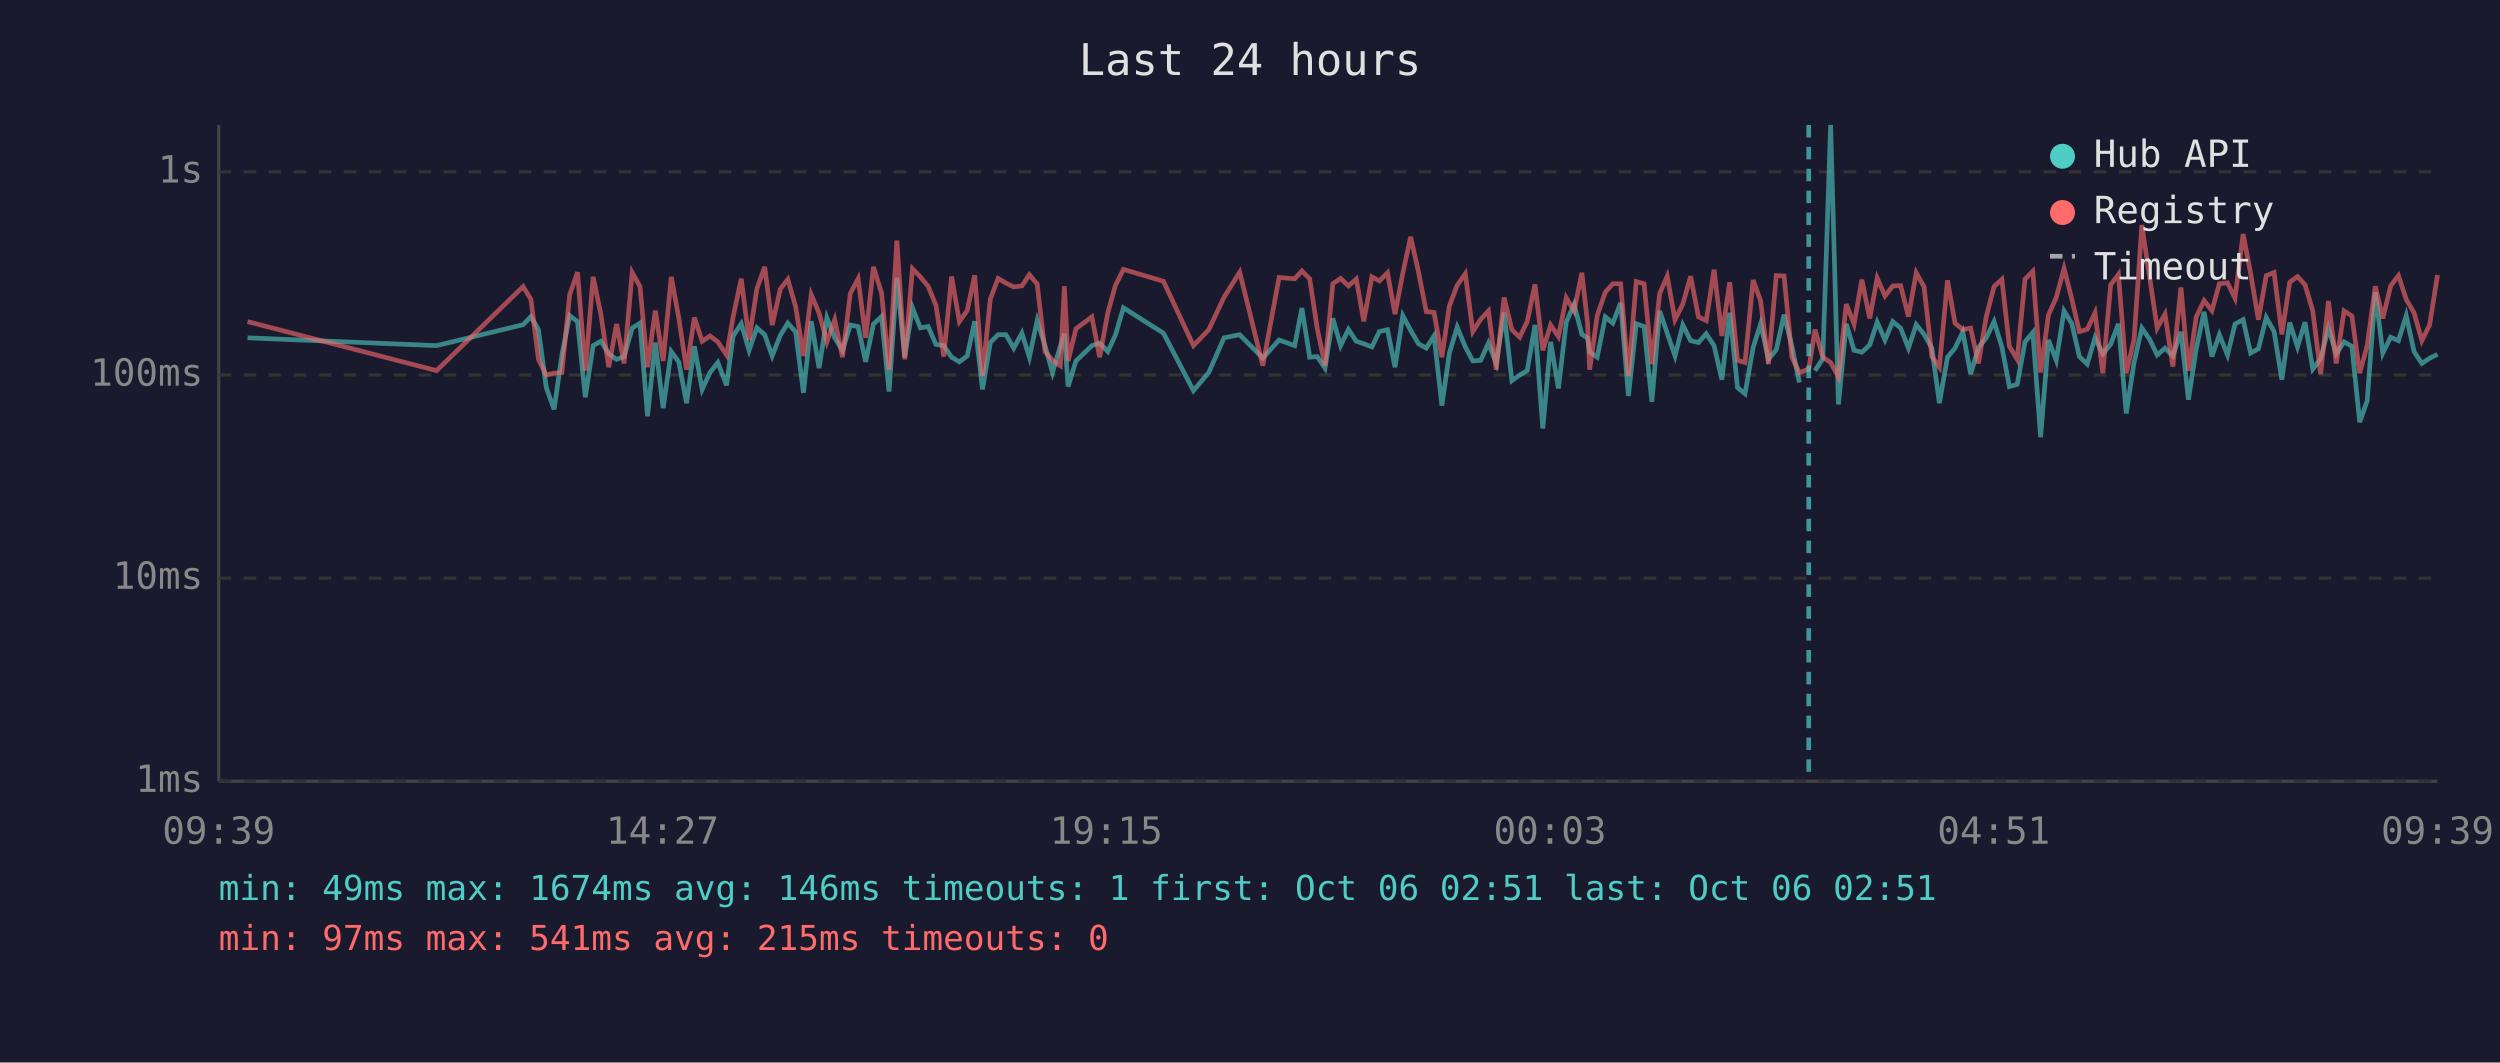
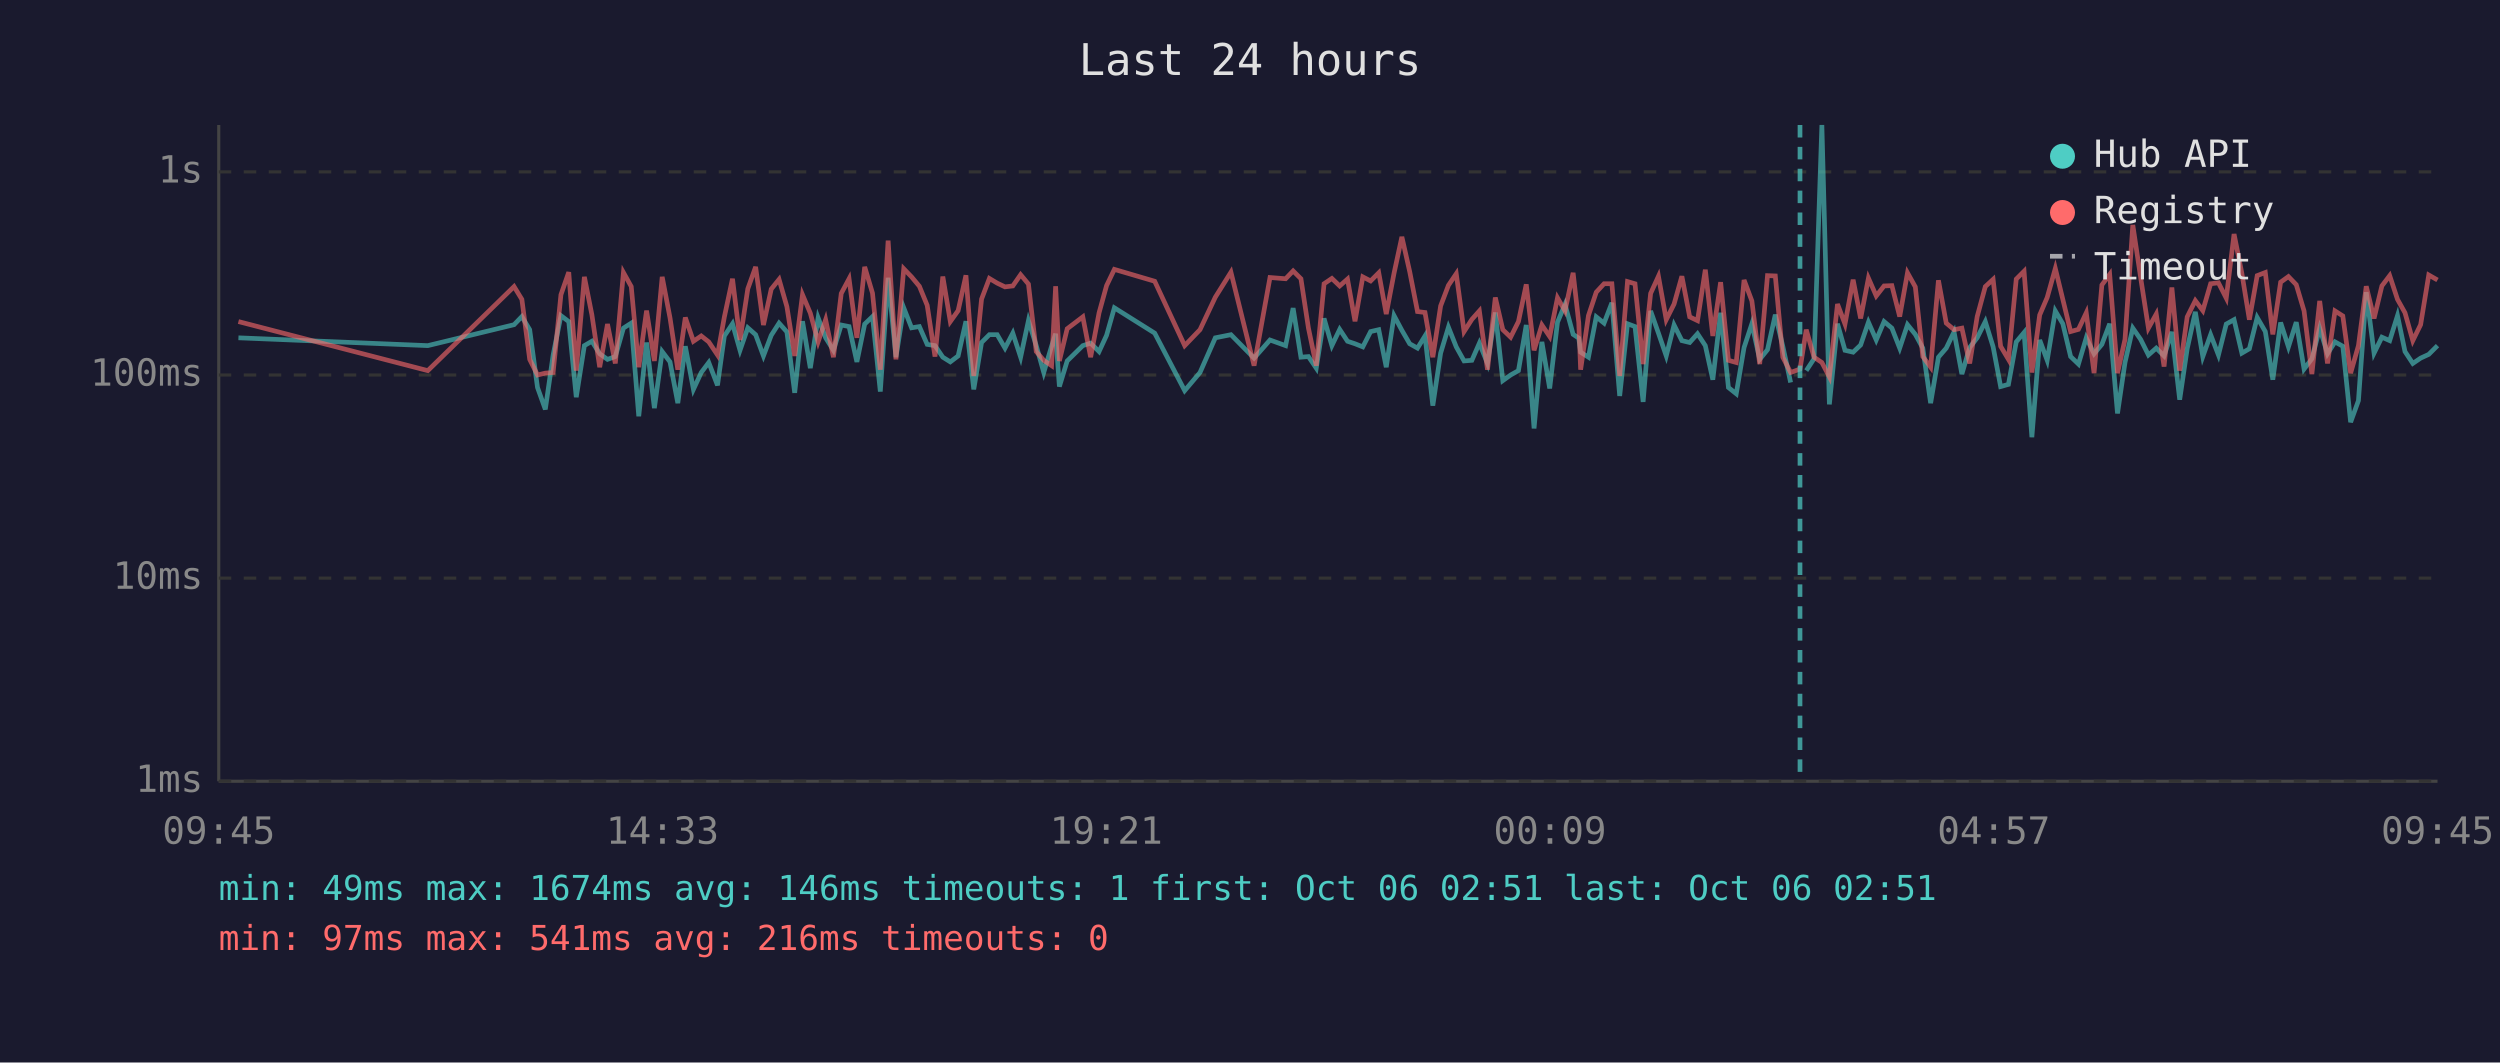
<svg xmlns="http://www.w3.org/2000/svg" viewBox="0 0 800 340" font-family="monospace" font-size="12">
  <rect width="800" height="340" fill="#1a1a2e" />
  <text x="400" y="24" fill="#e0e0e0" font-size="14" text-anchor="middle">Last 24 hours</text>
  <line x1="70" y1="40" x2="70" y2="250" stroke="#444" stroke-width="1" />
  <line x1="70" y1="250" x2="780" y2="250" stroke="#444" stroke-width="1" />
  <line x1="70" y1="250" x2="780" y2="250" stroke="#333" stroke-width="1" stroke-dasharray="4" />
  <text x="65" y="250" fill="#888" text-anchor="end" dominant-baseline="middle">1ms</text>
  <line x1="70" y1="185" x2="780" y2="185" stroke="#333" stroke-width="1" stroke-dasharray="4" />
  <text x="65" y="185" fill="#888" text-anchor="end" dominant-baseline="middle">10ms</text>
  <line x1="70" y1="120" x2="780" y2="120" stroke="#333" stroke-width="1" stroke-dasharray="4" />
  <text x="65" y="120" fill="#888" text-anchor="end" dominant-baseline="middle">100ms</text>
  <line x1="70" y1="55" x2="780" y2="55" stroke="#333" stroke-width="1" stroke-dasharray="4" />
  <text x="65" y="55" fill="#888" text-anchor="end" dominant-baseline="middle">1s</text>
-   <text x="70" y="270" fill="#888" text-anchor="middle">09:39</text>
-   <text x="212" y="270" fill="#888" text-anchor="middle">14:27</text>
-   <text x="354" y="270" fill="#888" text-anchor="middle">19:15</text>
-   <text x="496" y="270" fill="#888" text-anchor="middle">00:03</text>
-   <text x="638" y="270" fill="#888" text-anchor="middle">04:51</text>
-   <text x="780" y="270" fill="#888" text-anchor="middle">09:39</text>
-   <polyline points="79.2,108.1 139.7,110.6 167.4,103.9 169.9,101.3 172.3,105.5 174.8,124.0 177.3,131.0 179.8,113.6 182.3,101.0 184.8,102.9 187.3,127.1 189.8,110.6 192.3,109.2 194.8,113.2 197.3,115.0 199.7,114.1 202.3,105.0 204.8,103.4 207.2,133.2 209.7,109.6 212.2,130.6 214.8,112.5 217.2,115.8 219.7,129.0 222.2,110.8 224.7,124.6 227.2,119.2 229.7,116.0 232.5,123.3 234.6,107.5 237.2,103.6 239.7,112.1 242.2,104.9 244.7,107.1 247.1,113.9 249.7,107.3 252.1,103.4 254.6,106.2 257.1,125.7 259.6,102.8 262.1,117.8 264.6,101.7 267.1,108.1 269.6,112.1 272.1,104.0 274.6,104.5 277.0,115.8 279.5,103.7 282.1,101.3 284.5,125.3 287.0,88.9 289.5,114.3 292.0,98.5 294.5,104.9 297.0,104.5 299.5,110.2 302.0,110.6 304.5,114.3 307.0,115.8 309.5,113.9 311.9,102.8 314.4,124.6 316.9,109.6 319.4,107.1 321.9,107.1 324.4,111.4 327.0,106.6 329.4,114.3 331.9,102.6 334.4,110.6 336.8,119.2 339.3,110.8 340.6,106.8 341.8,123.7 344.3,115.5 349.4,110.6 351.9,109.8 354.5,112.5 356.9,107.3 359.5,98.5 372.3,106.6 381.9,125.0 386.8,119.2 391.7,108.1 396.7,107.1 404.1,114.6 409.3,108.8 414.3,110.6 416.6,98.6 419.1,114.3 421.5,114.1 424.0,117.8 426.5,101.9 429.0,110.6 431.5,105.4 434.0,109.2 436.4,110.0 439.0,111.0 441.4,106.1 444.0,105.5 446.4,117.5 448.9,101.0 451.4,105.7 453.9,110.0 456.4,111.4 458.9,107.5 461.4,129.8 463.8,113.0 466.3,104.7 468.9,111.0 471.3,115.5 473.8,115.3 476.3,109.8 478.8,116.3 481.3,100.0 483.8,121.8 486.3,120.0 488.7,118.6 491.2,104.0 493.7,137.1 496.2,109.4 498.7,124.3 501.2,103.1 503.7,97.4 506.2,107.0 508.0,108.2 508.7,112.7 511.1,114.3 513.7,101.4 516.1,103.4 518.6,96.9 521.1,126.7 523.6,103.6 526.1,104.5 528.6,128.6 531.1,99.5 533.5,106.6 536.0,113.9 538.5,104.0 541.0,109.0 543.5,109.6 546.0,106.8 548.5,110.6 551.0,121.5 553.5,100.1 556.0,124.0 558.4,126.0 561.0,111.2 563.4,103.6 565.9,115.0 568.4,111.9 570.9,100.7 573.4,110.8 575.8,122.4" fill="none" stroke="#4ecdc4" stroke-width="1.5" opacity="0.6" />
-   <polyline points="580.8,118.6 583.3,114.8 585.8,40.0 588.3,129.4 590.8,103.6 593.3,112.1 595.8,112.7 598.3,110.4 600.7,103.1 603.2,108.8 605.7,102.9 608.2,105.0 610.7,111.4 613.2,103.9 615.7,107.0 618.2,111.4 620.6,129.0 623.2,114.3 625.6,111.4 628.1,106.2 630.6,119.7 633.1,111.2 635.6,108.1 638.1,102.9 640.6,111.0 643.0,123.7 645.5,123.0 648.0,109.4 650.5,106.4 653.0,139.9 655.5,108.8 658.0,115.3 660.5,99.5 663.0,103.6 665.4,114.1 667.9,116.5 670.4,108.1 672.9,113.2 675.4,110.2 677.9,103.6 680.4,132.3 682.9,116.0 685.4,105.0 687.9,108.6 690.3,113.6 692.8,111.4 695.3,113.9 697.9,106.2 700.3,127.9 702.8,111.6 705.3,99.8 707.8,114.1 710.2,107.1 712.8,113.6 715.2,103.7 717.8,102.3 720.2,113.0 722.7,111.6 725.2,101.6 727.7,106.1 730.2,121.5 732.7,103.2 735.2,111.0 737.6,103.1 740.1,118.1 742.6,114.8 745.1,105.0 747.6,113.2 750.1,109.4 752.6,110.8 755.1,135.1 757.5,128.2 760.1,93.5 762.5,113.0 765.0,107.9 767.5,109.0 770.0,101.0 772.5,112.5 775.0,116.3 777.5,114.6 780.0,113.4" fill="none" stroke="#4ecdc4" stroke-width="1.5" opacity="0.6" />
-   <polyline points="79.2,102.9 139.7,118.6 167.4,91.7 169.9,95.8 172.3,115.0 174.8,120.0 177.3,119.4 179.8,119.2 182.3,94.3 184.8,87.1 187.3,118.6 189.8,88.6 192.3,100.7 194.8,117.5 197.3,103.7 199.7,116.3 202.3,87.2 204.8,91.7 207.2,117.5 209.7,99.4 212.2,115.5 214.8,88.6 217.2,101.7 219.7,118.3 222.2,101.6 224.7,109.2 227.2,107.5 229.7,109.4 232.5,113.6 234.6,101.4 237.2,89.2 239.7,108.8 242.2,92.4 244.7,85.4 247.1,104.0 249.7,92.5 252.1,89.4 254.6,98.1 257.1,113.9 259.6,94.3 262.1,100.2 264.6,109.4 267.1,102.3 269.6,114.3 272.1,93.9 274.6,89.2 277.0,108.1 279.5,85.4 282.1,93.8 284.5,118.3 287.0,77.0 289.5,115.0 292.0,86.0 294.5,88.6 297.0,91.6 299.5,97.7 302.0,114.1 304.5,88.5 307.0,102.9 309.5,99.4 311.9,88.1 314.4,120.3 316.9,95.7 319.4,89.1 321.9,90.6 324.4,91.8 327.0,91.5 329.4,87.9 331.9,90.9 334.4,112.5 336.8,115.3 339.3,117.0 340.6,91.6 341.8,115.5 344.3,105.2 349.4,101.4 351.9,114.3 354.5,100.1 356.9,91.4 359.5,86.2 372.3,90.0 381.9,110.6 386.8,105.5 391.7,95.1 396.7,87.1 404.1,117.0 409.3,88.8 414.3,89.2 416.6,86.7 419.1,89.2 421.5,105.0 424.0,117.0 426.5,90.8 429.0,89.1 431.5,91.5 434.0,89.3 436.4,102.8 439.0,88.6 441.4,89.9 444.0,87.3 446.4,100.5 448.9,87.4 451.4,75.8 453.9,86.9 456.4,99.7 458.9,100.0 461.4,114.3 463.8,97.9 466.3,91.3 468.9,87.6 471.3,106.1 473.8,102.2 476.3,99.5 478.8,118.3 481.3,95.2 483.8,105.5 486.3,107.9 488.7,102.9 491.2,91.0 493.7,112.1 496.2,104.0 498.7,107.7 501.2,95.3 503.7,99.5 506.2,87.3 508.0,103.2 508.7,118.3 511.1,101.0 513.7,93.5 516.1,90.8 518.6,90.8 521.1,120.3 523.6,90.1 526.1,90.8 528.6,116.5 531.1,93.9 533.5,88.4 536.0,102.3 538.5,97.3 541.0,88.4 543.5,101.4 546.0,102.6 548.5,86.3 551.0,107.5 553.5,90.3 556.0,115.3 558.4,116.0 561.0,89.6 563.4,96.3 565.9,116.5 568.4,88.2 570.9,88.3 573.4,114.3 575.8,119.2 578.8,118.1 580.8,105.5 583.3,114.3 585.8,116.0 588.3,120.6 590.8,97.3 593.3,103.7 595.8,89.5 598.3,101.9 600.7,89.0 603.2,94.7 605.7,91.5 608.2,91.4 610.7,101.3 613.2,87.3 615.7,91.8 618.2,114.1 620.6,117.5 623.2,89.7 625.6,103.4 628.1,105.5 630.6,105.0 633.1,116.3 635.6,101.3 638.1,91.7 640.6,89.4 643.0,110.8 645.5,115.0 648.0,89.3 650.5,86.8 653.0,119.2 655.5,100.8 658.0,95.2 660.5,85.9 663.0,95.8 665.4,106.1 667.9,105.4 670.4,100.1 672.9,119.4 675.4,91.2 677.9,87.8 680.4,119.4 682.9,108.6 685.4,72.0 687.9,88.8 690.3,105.0 692.8,100.5 695.3,117.3 697.9,92.0 700.3,118.6 702.8,101.4 705.3,96.2 707.8,99.4 710.2,90.8 712.8,90.5 715.2,95.4 717.8,74.9 720.2,87.5 722.7,102.3 725.2,88.2 727.7,87.2 730.2,107.0 732.7,90.3 735.2,88.5 737.6,91.1 740.1,99.5 742.6,119.7 745.1,96.3 747.6,116.3 750.1,99.5 752.6,101.1 755.1,119.4 757.5,110.6 760.1,91.6 762.5,101.9 765.0,91.5 767.5,88.2 770.0,95.8 772.5,100.1 775.0,109.0 777.5,103.9 780.0,88.0" fill="none" stroke="#ff6b6b" stroke-width="1.5" opacity="0.6" />
-   <line x1="578.8" y1="40" x2="578.8" y2="250" stroke="#4ecdc4" stroke-width="1.5" stroke-dasharray="4,3" opacity="0.7" />
+   <text x="70" y="270" fill="#888" text-anchor="middle">09:45</text>
+   <text x="212" y="270" fill="#888" text-anchor="middle">14:33</text>
+   <text x="354" y="270" fill="#888" text-anchor="middle">19:21</text>
+   <text x="496" y="270" fill="#888" text-anchor="middle">00:09</text>
+   <text x="638" y="270" fill="#888" text-anchor="middle">04:57</text>
+   <text x="780" y="270" fill="#888" text-anchor="middle">09:45</text>
+   <polyline points="76.3,108.1 136.9,110.6 164.5,103.9 167.0,101.3 169.5,105.5 172.0,124.0 174.5,131.0 177.0,113.6 179.5,101.0 182.0,102.9 184.4,127.1 187.0,110.6 189.4,109.2 191.9,113.2 194.4,115.0 196.9,114.1 199.5,105.0 202.0,103.4 204.4,133.2 206.9,109.6 209.4,130.6 211.9,112.5 214.4,115.8 216.9,129.0 219.3,110.8 221.9,124.6 224.4,119.2 226.8,116.0 229.6,123.3 231.8,107.5 234.4,103.6 236.8,112.1 239.3,104.9 241.8,107.1 244.3,113.9 246.8,107.3 249.3,103.4 251.8,106.2 254.3,125.7 256.8,102.8 259.3,117.8 261.8,101.7 264.2,108.1 266.7,112.1 269.2,104.0 271.7,104.5 274.2,115.8 276.7,103.7 279.2,101.3 281.7,125.3 284.2,88.9 286.7,114.3 289.2,98.5 291.7,104.9 294.2,104.5 296.7,110.2 299.2,110.6 301.7,114.3 304.1,115.8 306.6,113.9 309.1,102.8 311.6,124.6 314.1,109.6 316.6,107.1 319.1,107.1 321.6,111.4 324.1,106.6 326.6,114.3 329.1,102.6 331.6,110.6 334.0,119.2 336.5,110.8 337.8,106.8 339.0,123.7 341.5,115.5 346.5,110.6 349.0,109.8 351.7,112.5 354.1,107.3 356.6,98.5 369.5,106.6 379.1,125.0 384.0,119.2 388.9,108.1 393.9,107.1 401.3,114.6 406.4,108.8 411.4,110.6 413.8,98.6 416.3,114.3 418.7,114.1 421.2,117.8 423.7,101.9 426.2,110.6 428.7,105.4 431.2,109.2 433.6,110.0 436.1,111.0 438.6,106.1 441.2,105.5 443.6,117.5 446.1,101.0 448.6,105.7 451.1,110.0 453.6,111.4 456.0,107.5 458.5,129.8 461.0,113.0 463.5,104.7 466.0,111.0 468.5,115.5 471.0,115.3 473.4,109.8 476.0,116.3 478.5,100.0 480.9,121.8 483.4,120.0 485.9,118.6 488.4,104.0 490.9,137.1 493.4,109.4 495.9,124.3 498.4,103.1 500.8,97.4 503.4,107.0 505.2,108.2 505.8,112.7 508.3,114.3 510.8,101.4 513.3,103.4 515.8,96.9 518.3,126.7 520.8,103.6 523.2,104.5 525.8,128.6 528.2,99.5 530.7,106.6 533.2,113.9 535.7,104.0 538.2,109.0 540.7,109.6 543.2,106.8 545.7,110.6 548.1,121.5 550.6,100.1 553.1,124.0 555.6,126.0 558.1,111.2 560.6,103.6 563.1,115.0 565.6,111.9 568.1,100.7 570.5,110.8 573.0,122.4" fill="none" stroke="#4ecdc4" stroke-width="1.5" opacity="0.6" />
+   <polyline points="578.0,118.6 580.5,114.8 583.0,40.0 585.4,129.4 588.0,103.6 590.4,112.1 593.0,112.7 595.4,110.4 597.9,103.1 600.4,108.8 602.9,102.9 605.4,105.0 607.9,111.4 610.4,103.9 612.9,107.0 615.3,111.4 617.8,129.0 620.3,114.3 622.8,111.4 625.3,106.2 627.8,119.7 630.3,111.2 632.7,108.1 635.3,102.9 637.8,111.0 640.2,123.7 642.7,123.0 645.2,109.4 647.7,106.4 650.2,139.9 652.7,108.8 655.1,115.3 657.7,99.5 660.1,103.6 662.6,114.1 665.1,116.5 667.6,108.1 670.1,113.2 672.6,110.2 675.1,103.6 677.6,132.3 680.0,116.0 682.5,105.0 685.0,108.6 687.5,113.6 690.0,111.4 692.5,113.9 695.0,106.2 697.5,127.9 699.9,111.6 702.5,99.8 704.9,114.1 707.4,107.1 709.9,113.6 712.4,103.7 714.9,102.3 717.4,113.0 719.8,111.6 722.3,101.6 724.9,106.1 727.3,121.5 729.8,103.2 732.3,111.0 734.8,103.1 737.3,118.1 739.8,114.8 742.3,105.0 744.8,113.2 747.2,109.4 749.7,110.8 752.2,135.1 754.7,128.2 757.2,93.5 759.7,113.0 762.2,107.9 764.7,109.0 767.2,101.0 769.6,112.5 772.1,116.3 774.6,114.6 777.2,113.4 780.0,110.6" fill="none" stroke="#4ecdc4" stroke-width="1.5" opacity="0.6" />
+   <polyline points="76.3,102.9 136.9,118.6 164.5,91.7 167.0,95.8 169.5,115.0 172.0,120.0 174.5,119.4 177.0,119.2 179.5,94.3 182.0,87.1 184.4,118.6 187.0,88.6 189.4,100.7 191.9,117.5 194.4,103.7 196.9,116.3 199.5,87.2 202.0,91.7 204.4,117.5 206.9,99.4 209.4,115.5 211.9,88.6 214.4,101.7 216.9,118.3 219.3,101.6 221.9,109.2 224.4,107.5 226.8,109.4 229.6,113.6 231.8,101.4 234.4,89.2 236.8,108.8 239.3,92.4 241.8,85.4 244.3,104.0 246.8,92.5 249.3,89.4 251.8,98.1 254.3,113.9 256.8,94.3 259.3,100.2 261.8,109.4 264.2,102.3 266.7,114.3 269.2,93.9 271.7,89.2 274.2,108.1 276.7,85.4 279.2,93.8 281.7,118.3 284.2,77.0 286.7,115.0 289.2,86.0 291.7,88.6 294.2,91.6 296.7,97.7 299.2,114.1 301.7,88.5 304.1,102.9 306.6,99.4 309.1,88.1 311.6,120.3 314.1,95.7 316.6,89.1 319.1,90.6 321.6,91.8 324.1,91.5 326.6,87.9 329.1,90.9 331.6,112.5 334.0,115.3 336.5,117.0 337.8,91.6 339.0,115.5 341.5,105.2 346.5,101.4 349.0,114.3 351.7,100.1 354.1,91.4 356.6,86.2 369.5,90.0 379.1,110.6 384.0,105.5 388.9,95.1 393.9,87.1 401.3,117.0 406.4,88.8 411.4,89.2 413.8,86.7 416.3,89.2 418.7,105.0 421.2,117.0 423.7,90.8 426.2,89.1 428.7,91.5 431.2,89.3 433.6,102.8 436.1,88.6 438.6,89.9 441.2,87.3 443.6,100.5 446.1,87.4 448.6,75.8 451.1,86.9 453.6,99.7 456.0,100.0 458.5,114.3 461.0,97.9 463.5,91.3 466.0,87.6 468.5,106.1 471.0,102.2 473.4,99.5 476.0,118.3 478.5,95.2 480.9,105.5 483.4,107.9 485.9,102.9 488.4,91.0 490.9,112.1 493.4,104.0 495.9,107.7 498.4,95.3 500.8,99.5 503.4,87.3 505.2,103.2 505.8,118.3 508.3,101.0 510.8,93.5 513.3,90.8 515.8,90.8 518.3,120.3 520.8,90.1 523.2,90.8 525.8,116.5 528.2,93.9 530.7,88.4 533.2,102.3 535.7,97.3 538.2,88.4 540.7,101.4 543.2,102.6 545.7,86.3 548.1,107.5 550.6,90.3 553.1,115.3 555.6,116.0 558.1,89.6 560.6,96.3 563.1,116.5 565.6,88.2 568.1,88.3 570.5,114.3 573.0,119.2 576.0,118.1 578.0,105.5 580.5,114.3 583.0,116.0 585.4,120.6 588.0,97.3 590.4,103.7 593.0,89.5 595.4,101.9 597.9,89.0 600.4,94.7 602.9,91.5 605.4,91.4 607.9,101.3 610.4,87.3 612.9,91.8 615.3,114.1 617.8,117.5 620.3,89.7 622.8,103.4 625.3,105.5 627.8,105.0 630.3,116.3 632.7,101.3 635.3,91.7 637.8,89.4 640.2,110.8 642.7,115.0 645.2,89.3 647.7,86.8 650.2,119.2 652.7,100.8 655.1,95.2 657.7,85.9 660.1,95.8 662.6,106.1 665.1,105.4 667.6,100.1 670.1,119.4 672.6,91.2 675.1,87.8 677.6,119.4 680.0,108.6 682.5,72.0 685.0,88.8 687.5,105.0 690.0,100.5 692.5,117.3 695.0,92.0 697.5,118.6 699.9,101.4 702.5,96.2 704.9,99.4 707.4,90.8 709.9,90.5 712.4,95.4 714.9,74.9 717.4,87.5 719.8,102.3 722.3,88.2 724.9,87.2 727.3,107.0 729.8,90.3 732.3,88.5 734.8,91.1 737.3,99.5 739.8,119.7 742.3,96.3 744.8,116.3 747.2,99.5 749.7,101.1 752.2,119.4 754.7,110.6 757.2,91.6 759.7,101.9 762.2,91.5 764.7,88.2 767.2,95.8 769.6,100.1 772.1,109.0 774.6,103.9 777.2,88.0 780.0,89.6" fill="none" stroke="#ff6b6b" stroke-width="1.5" opacity="0.6" />
+   <line x1="576.0" y1="40" x2="576.0" y2="250" stroke="#4ecdc4" stroke-width="1.5" stroke-dasharray="4,3" opacity="0.7" />
  <circle cx="660" cy="50" r="4" fill="#4ecdc4" />
  <text x="670" y="50" fill="#e0e0e0" dominant-baseline="middle">Hub API</text>
  <circle cx="660" cy="68" r="4" fill="#ff6b6b" />
  <text x="670" y="68" fill="#e0e0e0" dominant-baseline="middle">Registry</text>
  <line x1="656" y1="82" x2="664" y2="82" stroke="#e0e0e0" stroke-width="1.5" stroke-dasharray="4,3" opacity="0.7" />
  <text x="670" y="86" fill="#e0e0e0" dominant-baseline="middle">Timeout</text>
  <text x="70" y="288" fill="#4ecdc4" font-size="11">min: 49ms  max: 1674ms  avg: 146ms  timeouts: 1  first: Oct 06 02:51  last: Oct 06 02:51</text>
-   <text x="70" y="304" fill="#ff6b6b" font-size="11">min: 97ms  max: 541ms  avg: 215ms  timeouts: 0</text>
+   <text x="70" y="304" fill="#ff6b6b" font-size="11">min: 97ms  max: 541ms  avg: 216ms  timeouts: 0</text>
</svg>
